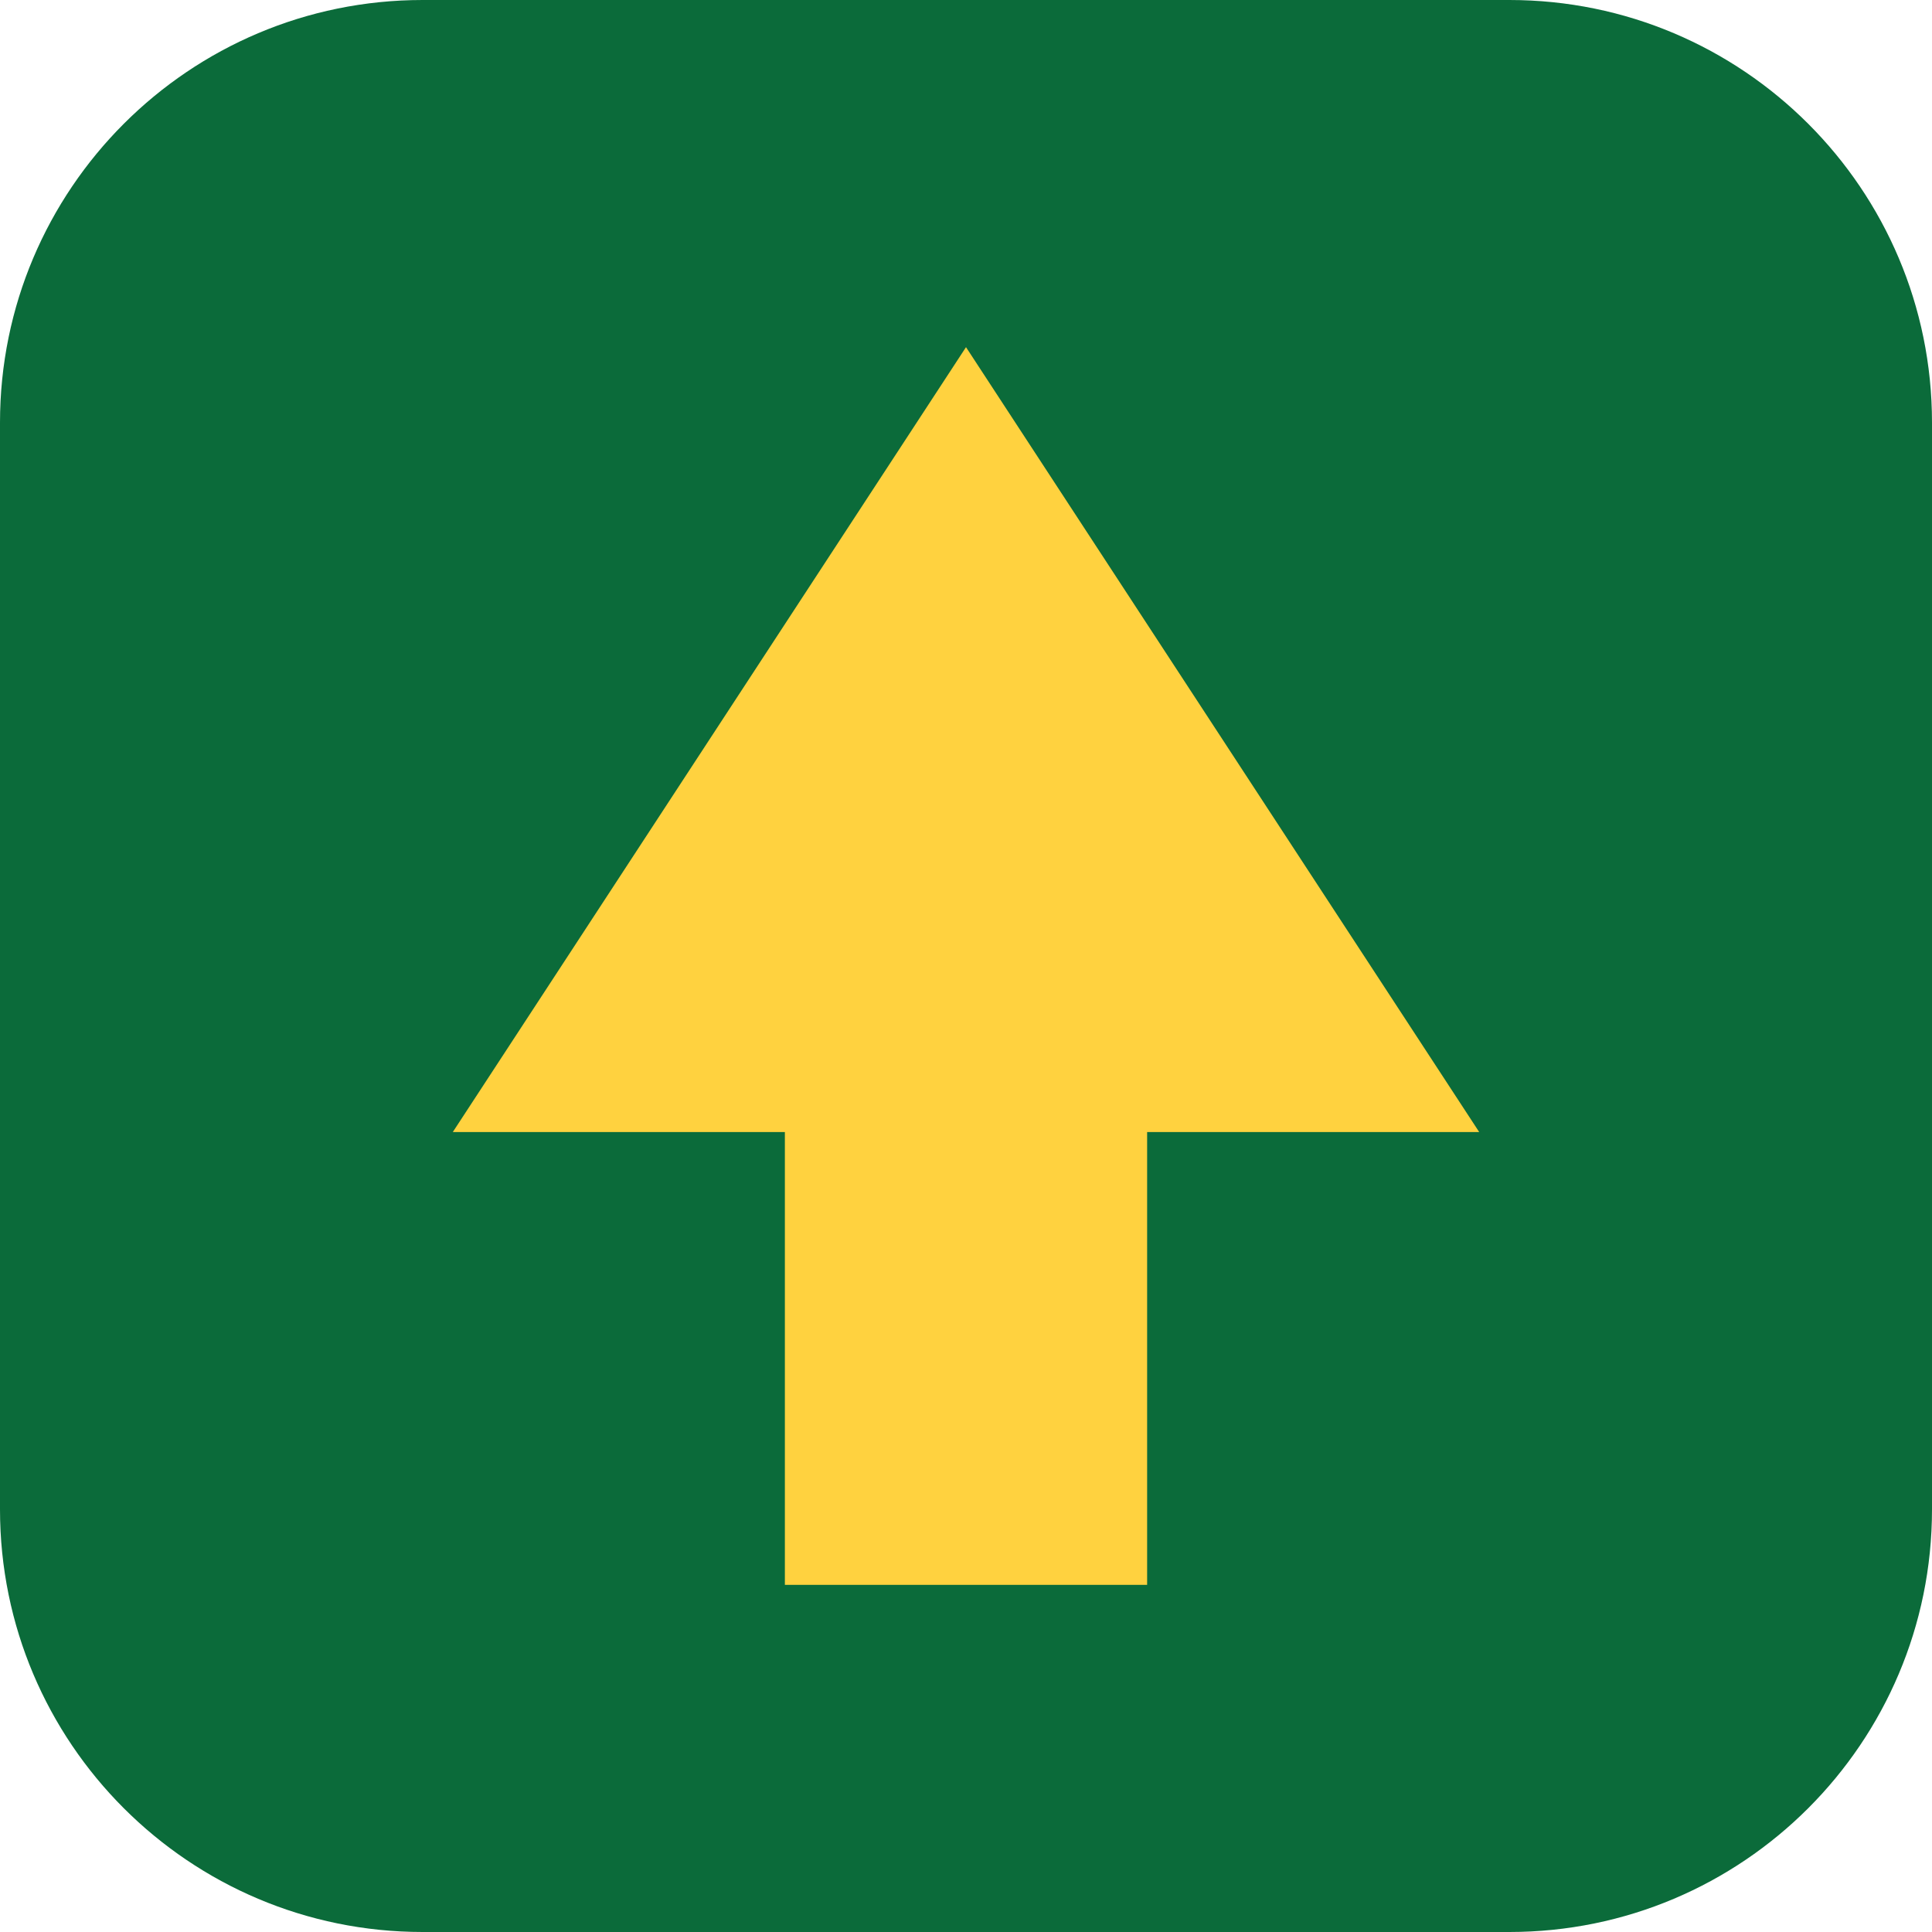
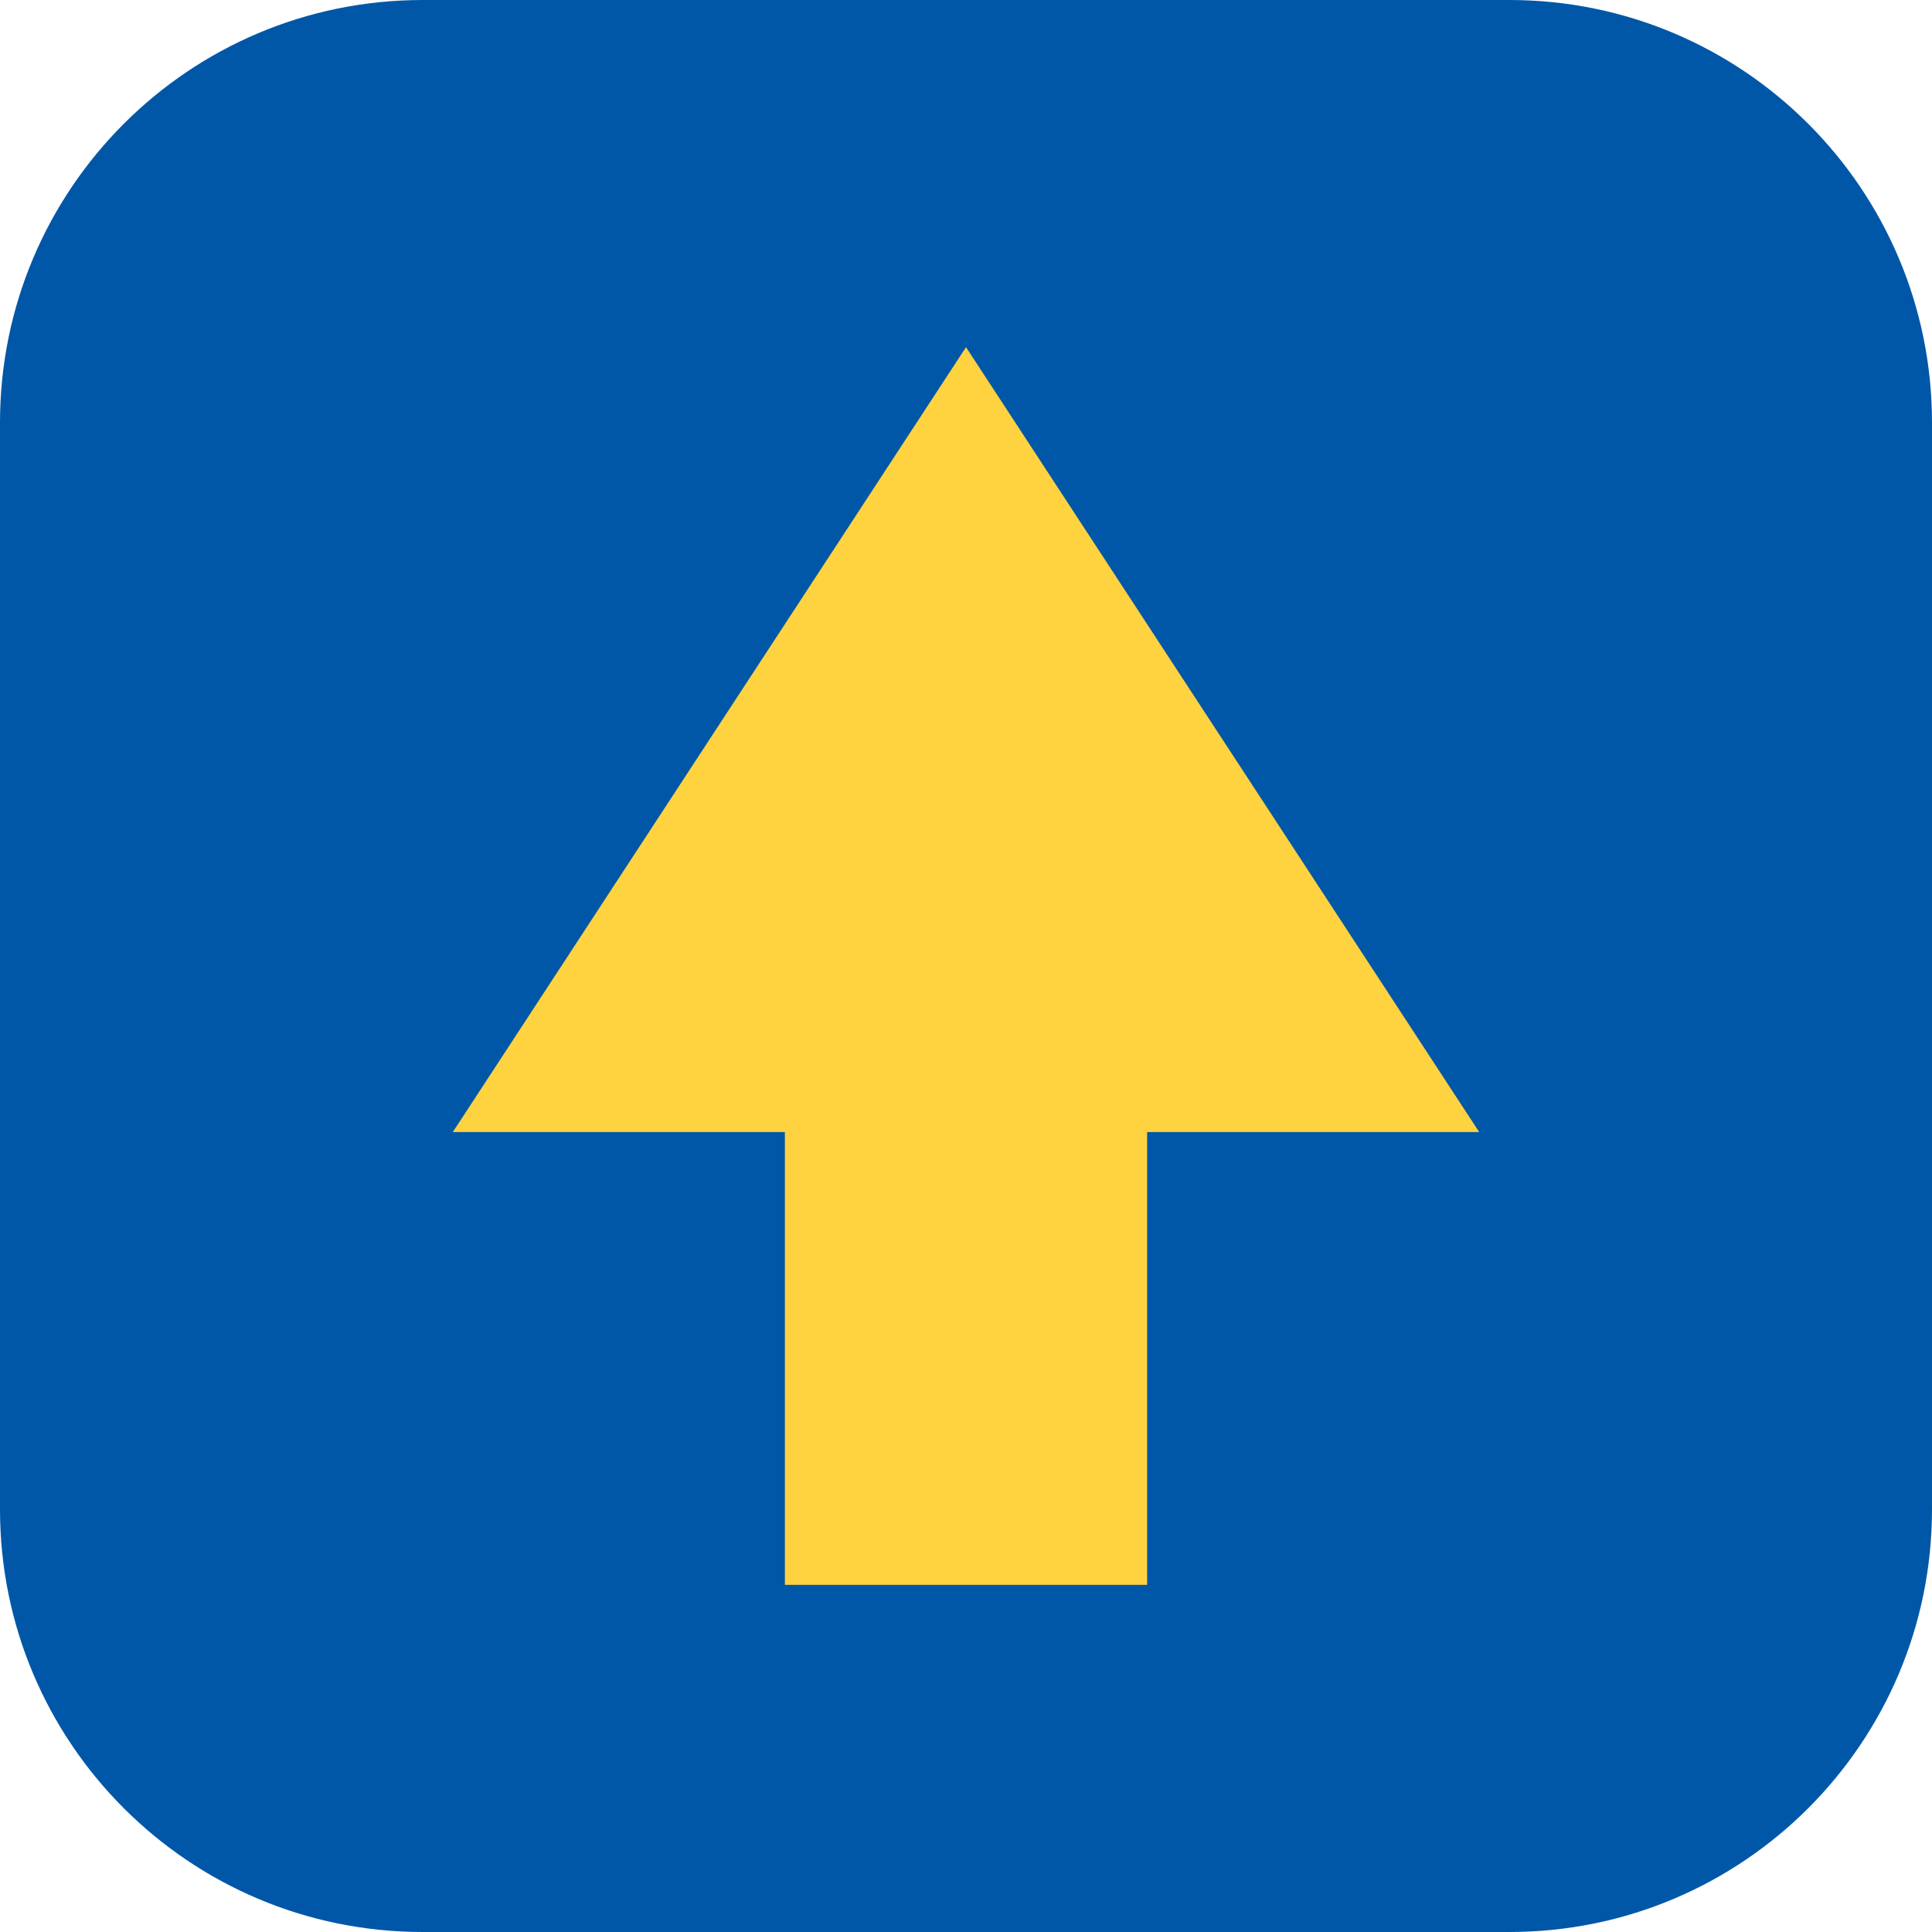
<svg xmlns="http://www.w3.org/2000/svg" viewBox="0 0 512 512">
-   <rect width="512" height="512" rx="112" fill="#0b6b3a" />
+   <rect width="512" height="512" rx="112" fill="#0057a8" />
  <path d="M256 92 120 300h88v120h96V300h88z" fill="#ffd23f" />
</svg>
